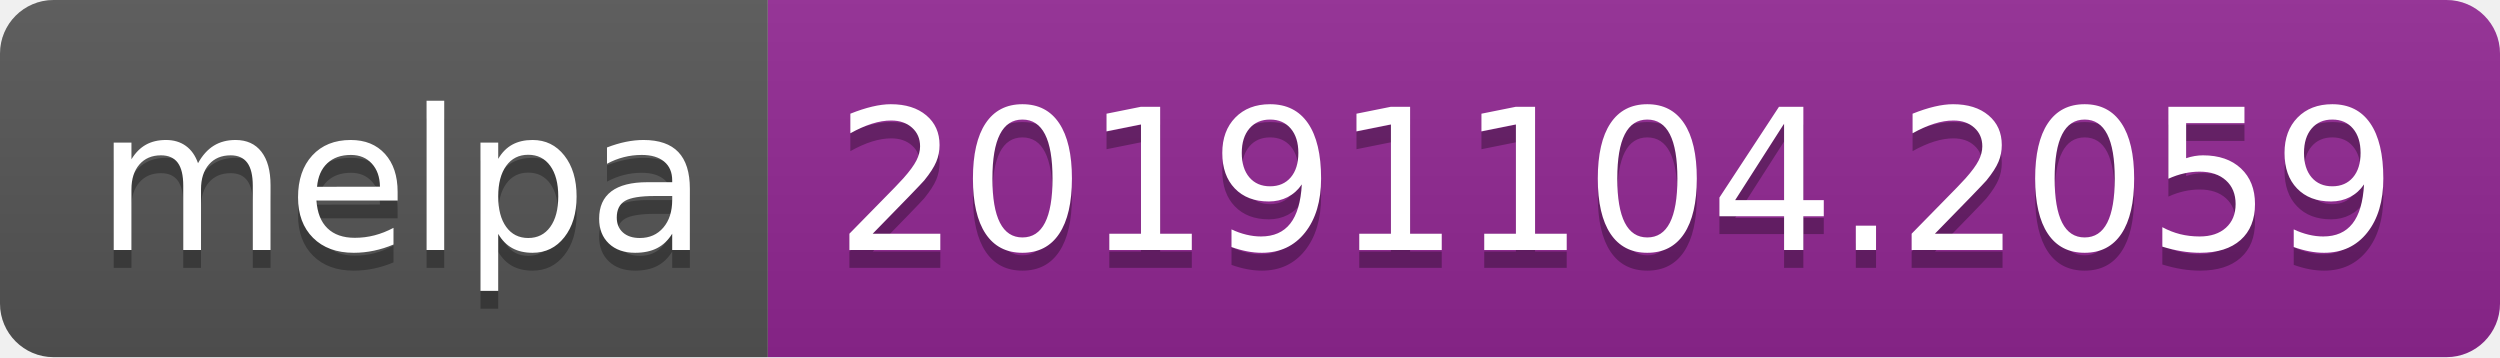
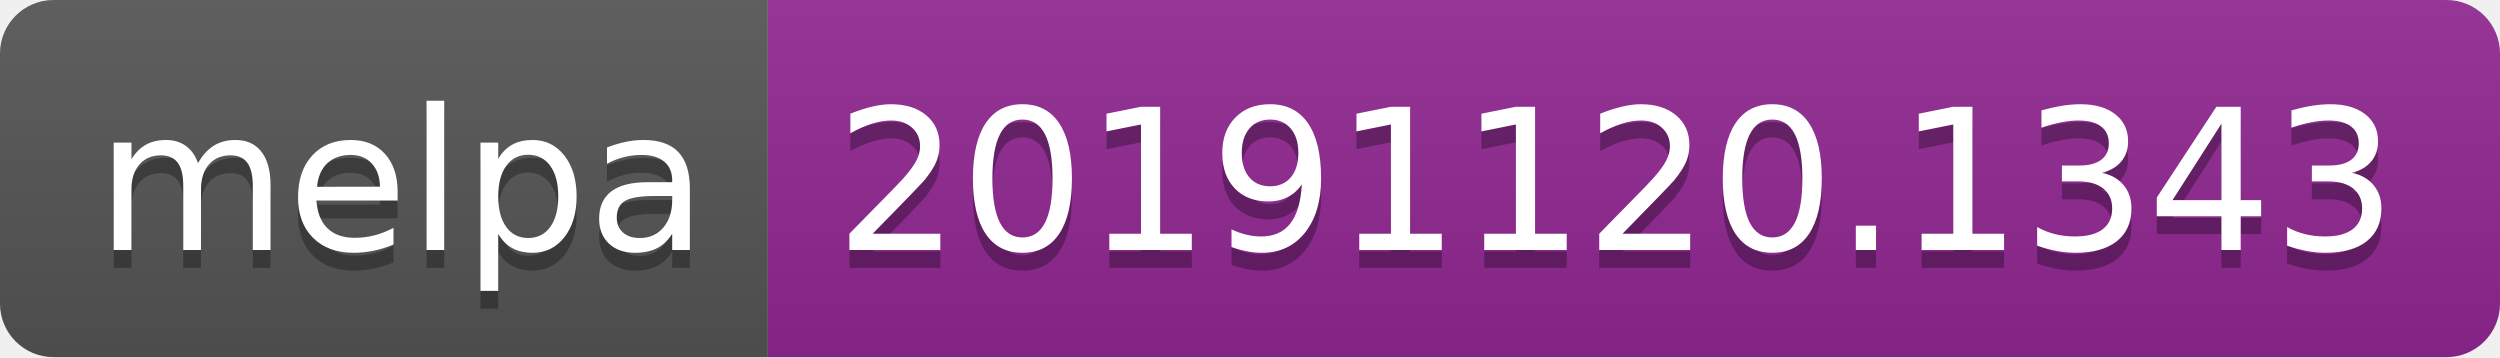
<svg xmlns="http://www.w3.org/2000/svg" width="140" height="20">
  <linearGradient id="b" x2="0" y2="100%">
    <stop offset="0" stop-color="#bbb" stop-opacity=".1" />
    <stop offset="1" stop-opacity=".1" />
  </linearGradient>
  <clipPath id="a">
    <rect width="140" height="20" rx="3" fill="#fff" />
  </clipPath>
  <g clip-path="url(#a)">
    <path fill="#555" d="M0 0h43v20H0z" />
    <path fill="#922793" d="M43 0h97v20H43z" />
    <path fill="url(#b)" d="M0 0h140v20H0z" />
  </g>
  <g fill="#fff" text-anchor="middle" font-family="DejaVu Sans,Verdana,Geneva,sans-serif" font-size="110">
    <text x="225" y="150" fill="#010101" fill-opacity=".3" transform="scale(.1)" textLength="330">melpa</text>
    <text x="225" y="140" transform="scale(.1)" textLength="330">melpa</text>
-     <text x="905" y="150" fill="#010101" fill-opacity=".3" transform="scale(.1)" textLength="870">20191104.2059</text>
-     <text x="905" y="140" transform="scale(.1)" textLength="870">20191104.2059</text>
+     <text x="905" y="150" fill="#010101" fill-opacity=".3" transform="scale(.1)" textLength="870">20191120.1343</text>
+     <text x="905" y="140" transform="scale(.1)" textLength="870">20191120.1343</text>
  </g>
</svg>
